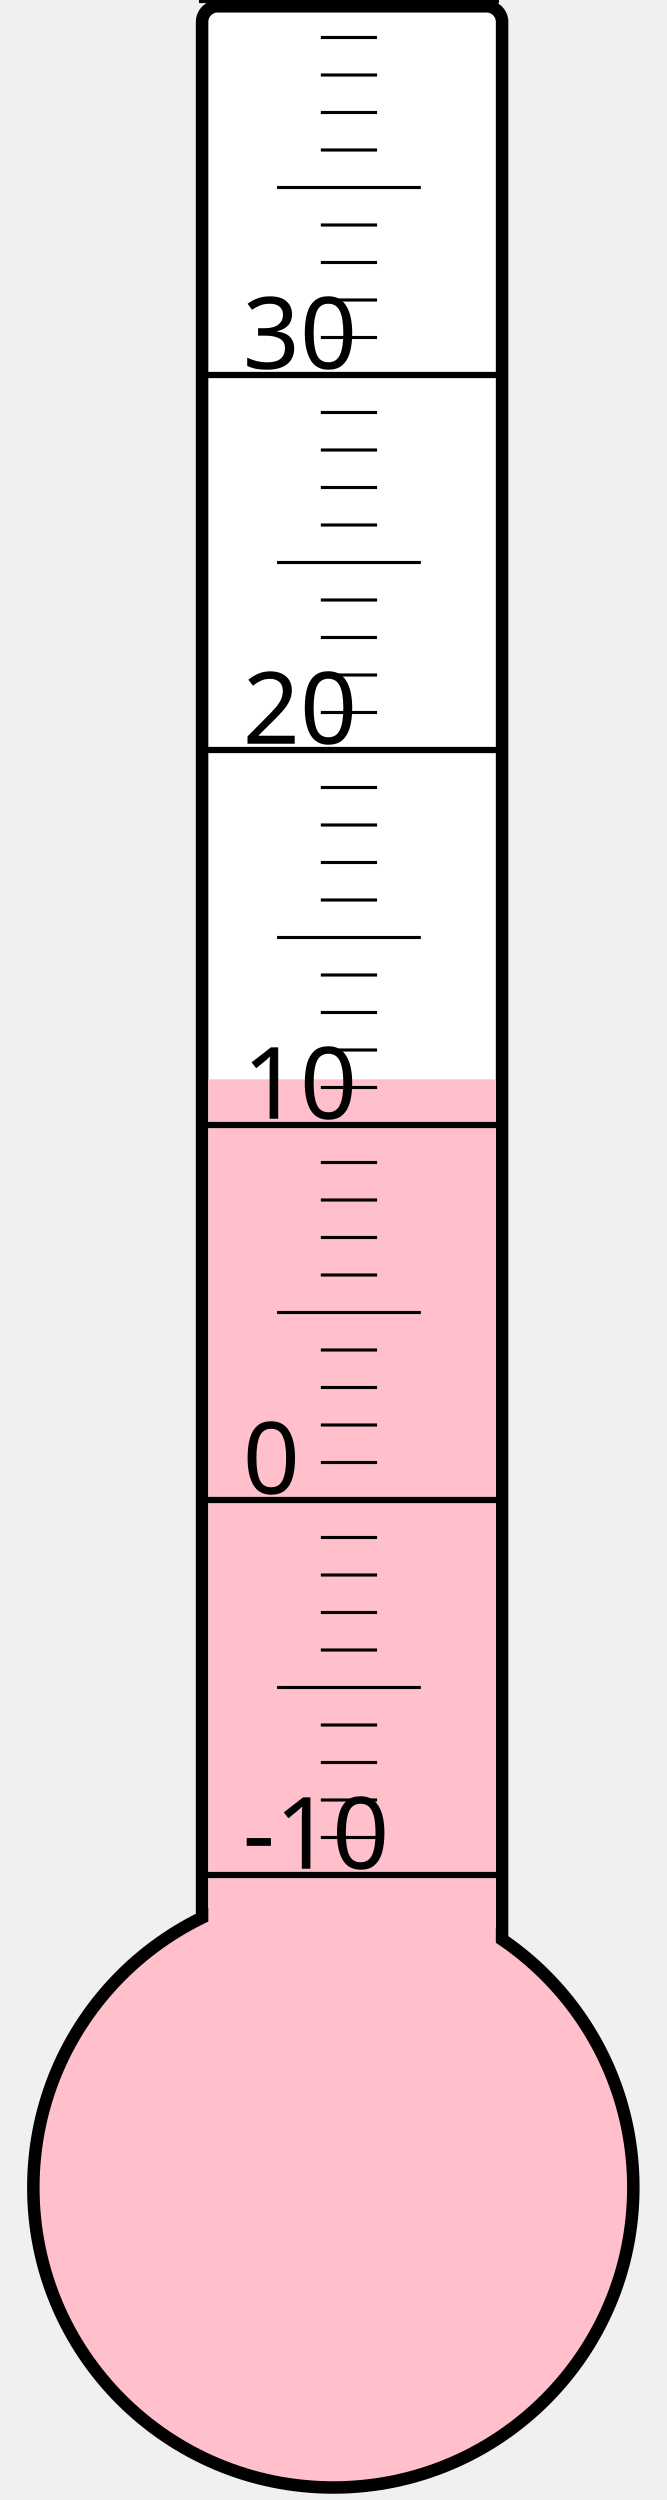
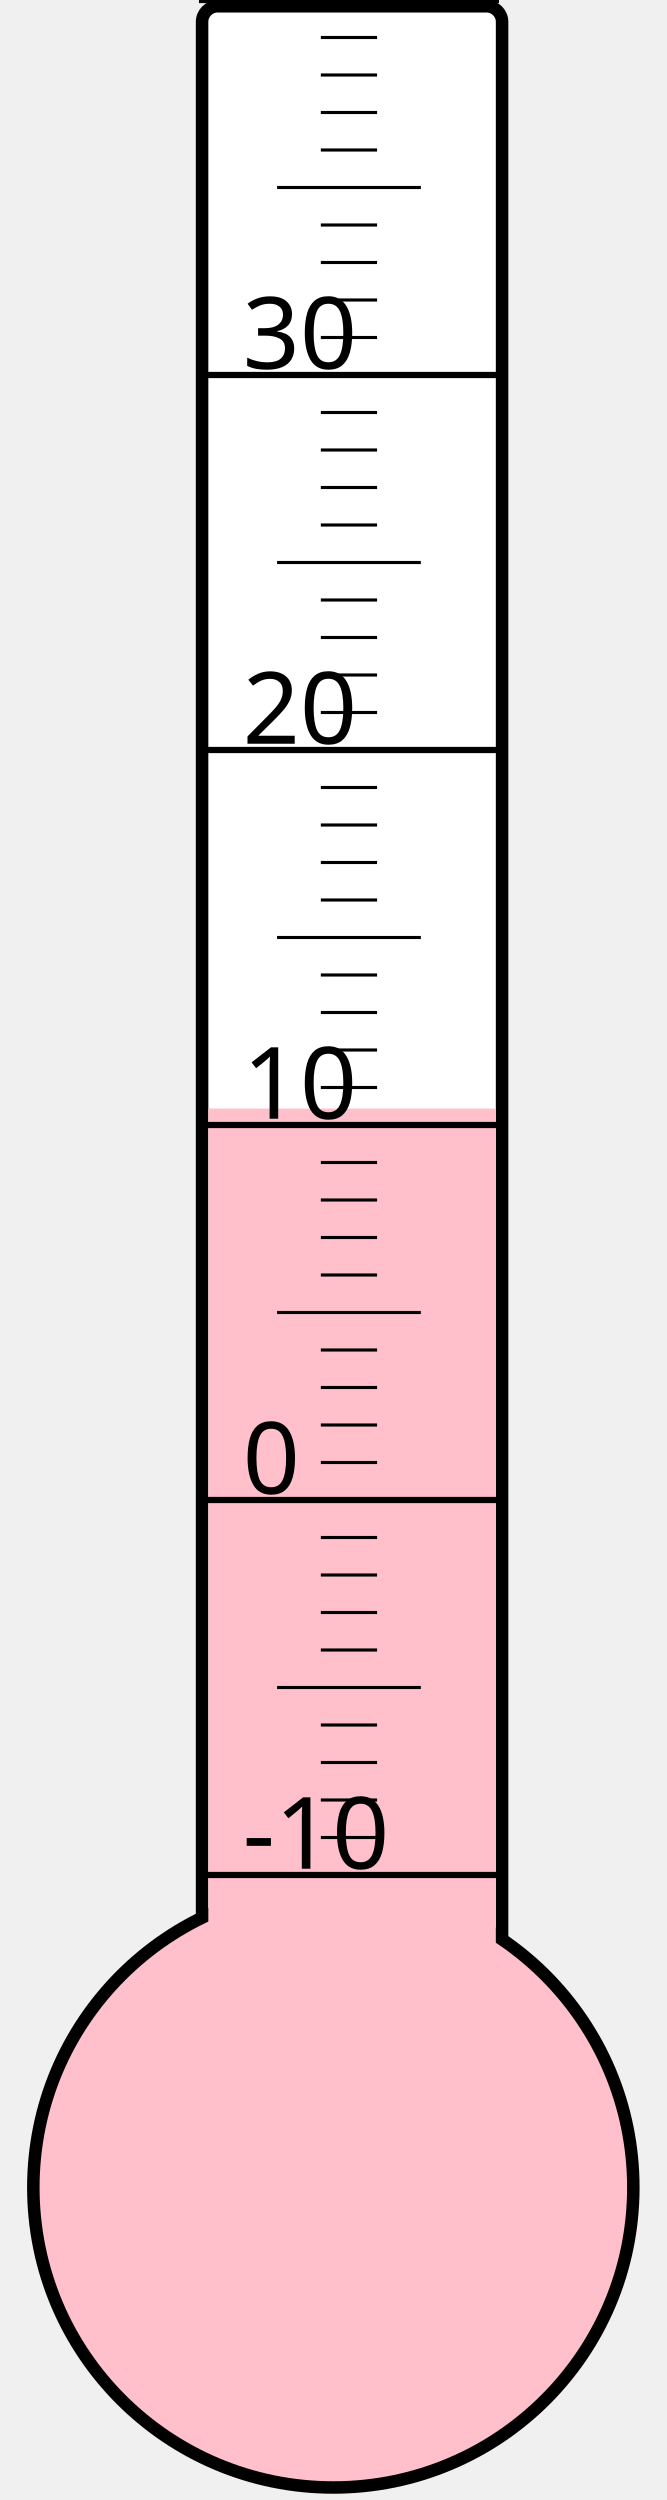
<svg xmlns="http://www.w3.org/2000/svg" width="40px" height="150px" viewBox="0 0 200 800">
  <rect width="200" height="800" x="0" y="0" style="fill: #ffffeb; fill-opacity: 0;" />
  <rect width="96" height="680" x="58" y="2" rx="5" ry="5" style="fill: white; fill-opacity: 1; stroke: black; stroke-width: 4;" />
  <circle cx="100" cy="700" r="96" style="fill: pink; stroke: black; stroke-width: 4;" />
-   <rect width="92" height="354.625" x="60" y="345.375" style="fill: pink; fill-opacity: 1; stroke-width: 0;" />
+   <rect width="92" height="345.25" x="60" y="354.75" style="fill: pink; fill-opacity: 1; stroke-width: 0;" />
  <text x="71" y="598" style="font-family: sans-serif; font-size: 24pt;">-10</text>
  <text x="71" y="478" style="font-family: sans-serif; font-size: 24pt;">0</text>
  <text x="71" y="358" style="font-family: sans-serif; font-size: 24pt;">10</text>
  <text x="71" y="238" style="font-family: sans-serif; font-size: 24pt;">20</text>
  <text x="71" y="118" style="font-family: sans-serif; font-size: 24pt;">30</text>
  <g style="stroke: black;">
    <line x1="57" y1="600" x2="153" y2="600" style="stroke-width: 2;" />
    <line x1="96" y1="588" x2="114" y2="588" style="stroke-width: 1;" />
    <line x1="96" y1="576" x2="114" y2="576" style="stroke-width: 1;" />
    <line x1="96" y1="564" x2="114" y2="564" style="stroke-width: 1;" />
    <line x1="96" y1="552" x2="114" y2="552" style="stroke-width: 1;" />
    <line x1="82" y1="540" x2="128" y2="540" style="stroke-width: 1;" />
    <line x1="96" y1="528" x2="114" y2="528" style="stroke-width: 1;" />
    <line x1="96" y1="516" x2="114" y2="516" style="stroke-width: 1;" />
    <line x1="96" y1="504" x2="114" y2="504" style="stroke-width: 1;" />
    <line x1="96" y1="492" x2="114" y2="492" style="stroke-width: 1;" />
    <line x1="57" y1="480" x2="153" y2="480" style="stroke-width: 2;" />
    <line x1="96" y1="468" x2="114" y2="468" style="stroke-width: 1;" />
    <line x1="96" y1="456" x2="114" y2="456" style="stroke-width: 1;" />
    <line x1="96" y1="444" x2="114" y2="444" style="stroke-width: 1;" />
    <line x1="96" y1="432" x2="114" y2="432" style="stroke-width: 1;" />
    <line x1="82" y1="420" x2="128" y2="420" style="stroke-width: 1;" />
    <line x1="96" y1="408" x2="114" y2="408" style="stroke-width: 1;" />
    <line x1="96" y1="396" x2="114" y2="396" style="stroke-width: 1;" />
    <line x1="96" y1="384" x2="114" y2="384" style="stroke-width: 1;" />
    <line x1="96" y1="372" x2="114" y2="372" style="stroke-width: 1;" />
    <line x1="57" y1="360" x2="153" y2="360" style="stroke-width: 2;" />
    <line x1="96" y1="348" x2="114" y2="348" style="stroke-width: 1;" />
    <line x1="96" y1="336" x2="114" y2="336" style="stroke-width: 1;" />
    <line x1="96" y1="324" x2="114" y2="324" style="stroke-width: 1;" />
    <line x1="96" y1="312" x2="114" y2="312" style="stroke-width: 1;" />
    <line x1="82" y1="300" x2="128" y2="300" style="stroke-width: 1;" />
    <line x1="96" y1="288" x2="114" y2="288" style="stroke-width: 1;" />
    <line x1="96" y1="276" x2="114" y2="276" style="stroke-width: 1;" />
    <line x1="96" y1="264" x2="114" y2="264" style="stroke-width: 1;" />
    <line x1="96" y1="252" x2="114" y2="252" style="stroke-width: 1;" />
    <line x1="57" y1="240" x2="153" y2="240" style="stroke-width: 2;" />
    <line x1="96" y1="228" x2="114" y2="228" style="stroke-width: 1;" />
    <line x1="96" y1="216" x2="114" y2="216" style="stroke-width: 1;" />
    <line x1="96" y1="204" x2="114" y2="204" style="stroke-width: 1;" />
    <line x1="96" y1="192" x2="114" y2="192" style="stroke-width: 1;" />
    <line x1="82" y1="180" x2="128" y2="180" style="stroke-width: 1;" />
    <line x1="96" y1="168" x2="114" y2="168" style="stroke-width: 1;" />
    <line x1="96" y1="156" x2="114" y2="156" style="stroke-width: 1;" />
    <line x1="96" y1="144" x2="114" y2="144" style="stroke-width: 1;" />
    <line x1="96" y1="132" x2="114" y2="132" style="stroke-width: 1;" />
    <line x1="57" y1="120" x2="153" y2="120" style="stroke-width: 2;" />
    <line x1="96" y1="108" x2="114" y2="108" style="stroke-width: 1;" />
    <line x1="96" y1="96" x2="114" y2="96" style="stroke-width: 1;" />
    <line x1="96" y1="84" x2="114" y2="84" style="stroke-width: 1;" />
    <line x1="96" y1="72" x2="114" y2="72" style="stroke-width: 1;" />
    <line x1="82" y1="60" x2="128" y2="60" style="stroke-width: 1;" />
    <line x1="96" y1="48" x2="114" y2="48" style="stroke-width: 1;" />
    <line x1="96" y1="36" x2="114" y2="36" style="stroke-width: 1;" />
    <line x1="96" y1="24" x2="114" y2="24" style="stroke-width: 1;" />
    <line x1="96" y1="12" x2="114" y2="12" style="stroke-width: 1;" />
    <line x1="57" y1="0" x2="153" y2="0" style="stroke-width: 2;" />
  </g>
</svg>
